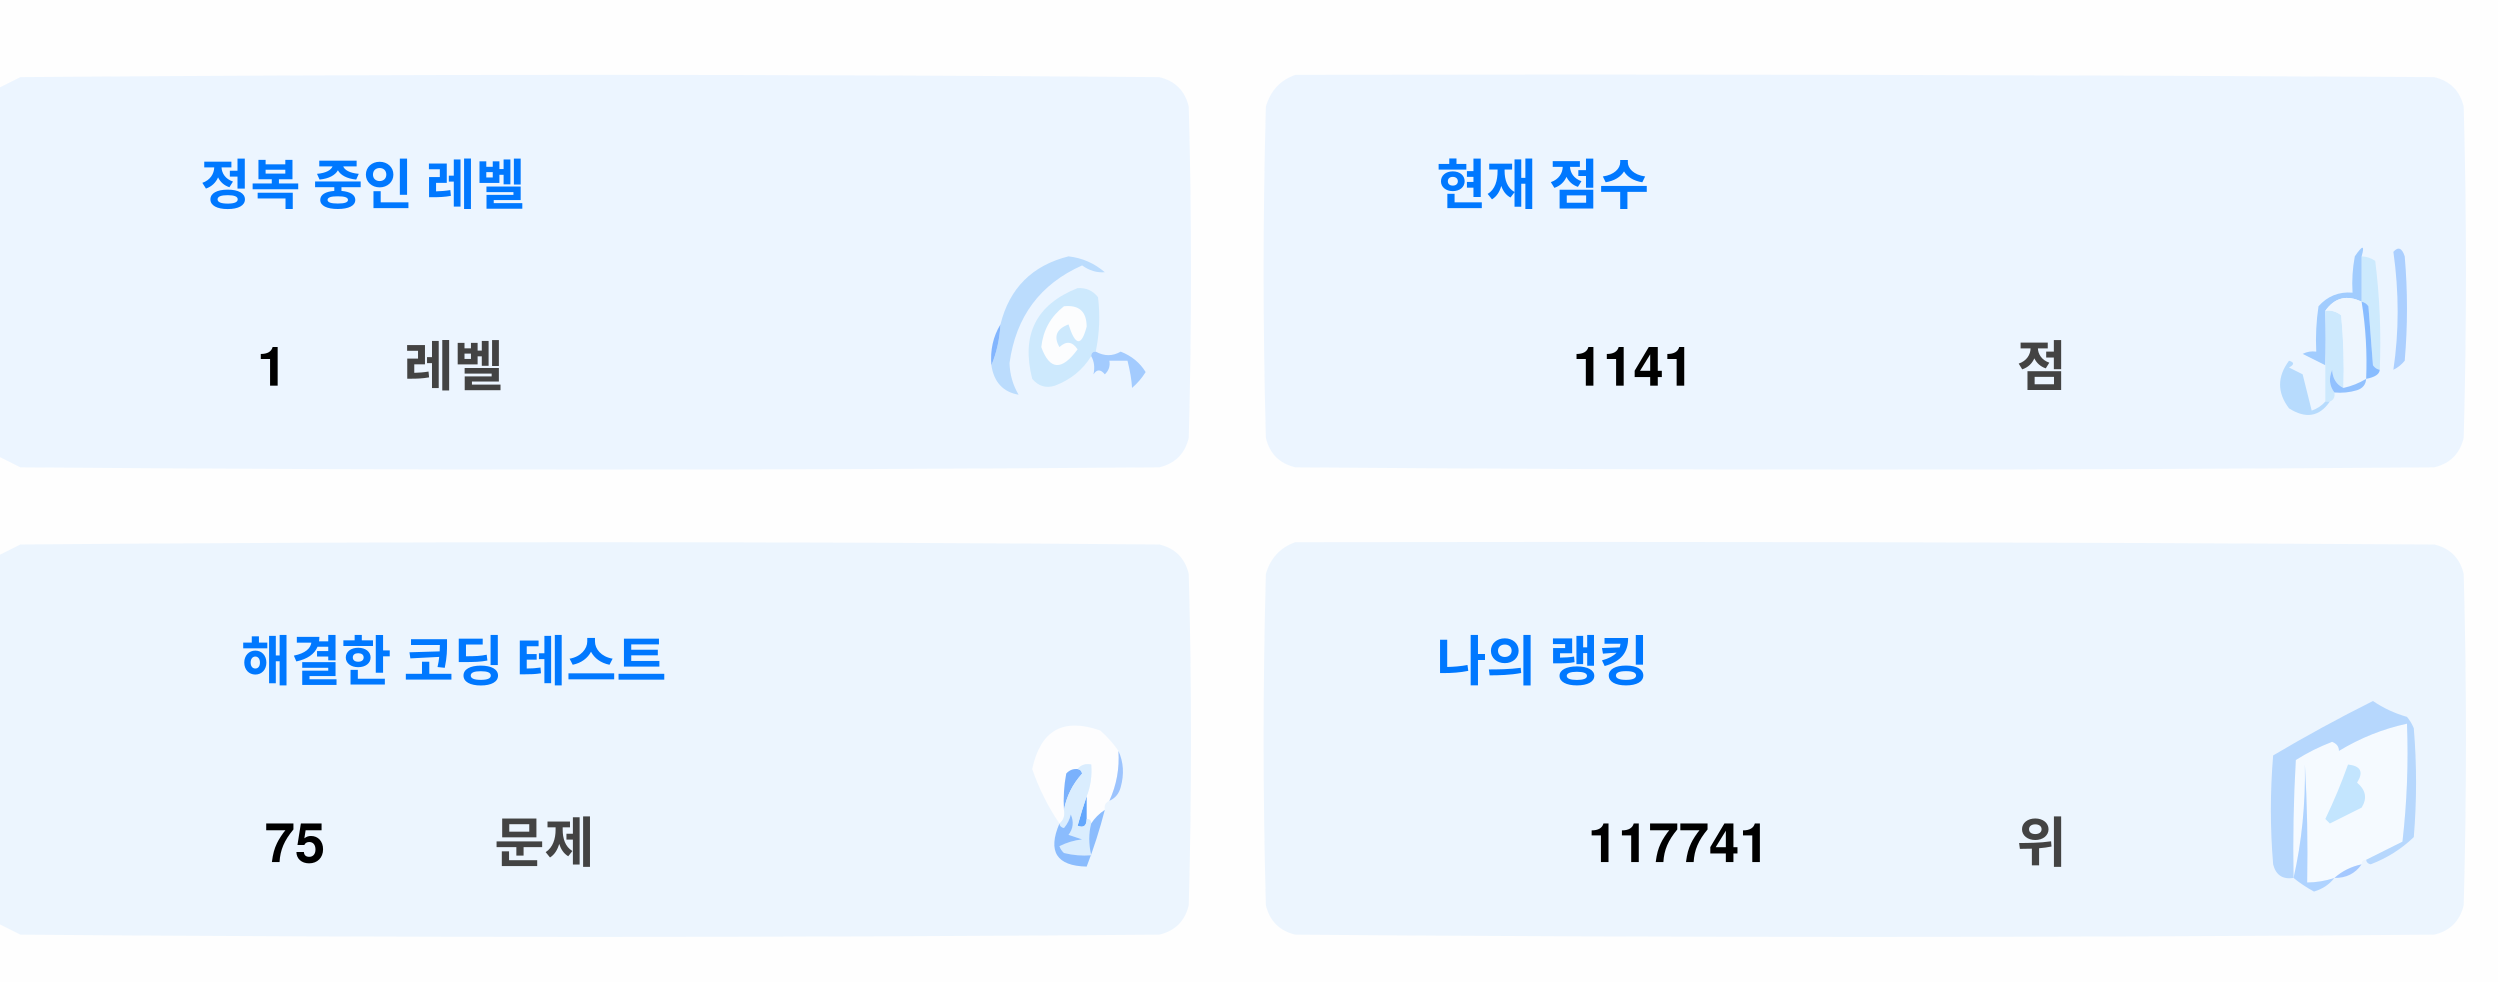
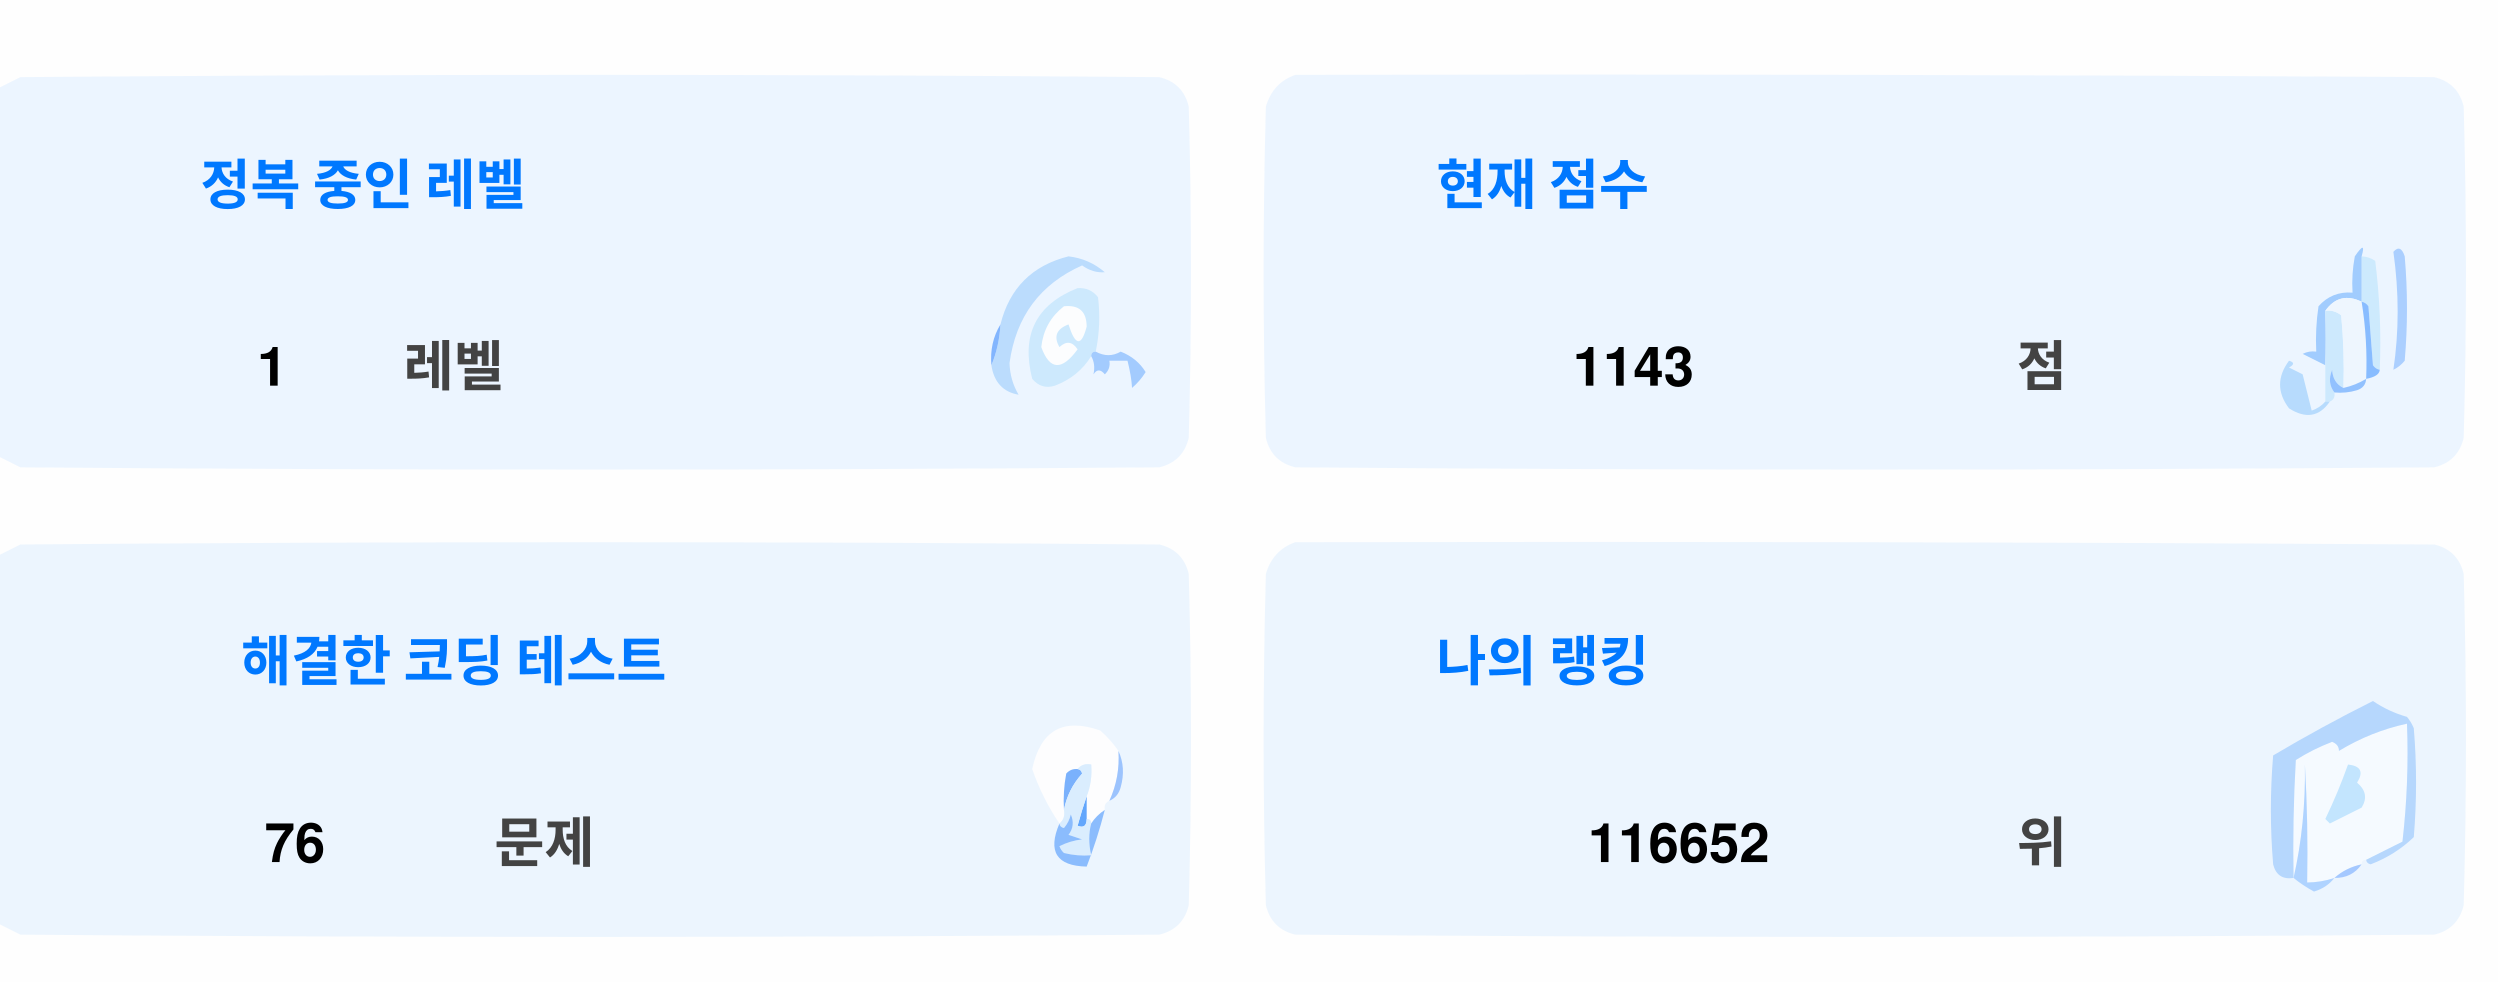
<svg xmlns="http://www.w3.org/2000/svg" version="1.1" width="551px" height="217px" style="shape-rendering:geometricPrecision; text-rendering:geometricPrecision; image-rendering:optimizeQuality; fill-rule:evenodd; clip-rule:evenodd">
  <style>.title {fill: #434343;font-size: 1rem;line-height: 1.5rem;font-weight: bold;font-family: -apple-system, BlinkMacSystemFont, Segoe UI, Helvetica, Arial, sans-serif, Apple Color Emoji, Segoe UI Emoji;}.desc {fill: #434343;font-size: 2.5rem;font-weight: bold;line-height: 1.5rem;font-family: -apple-system, BlinkMacSystemFont, Segoe UI, Helvetica, Arial, sans-serif, Apple Color Emoji, Segoe UI Emoji;}.desc-2 {fill: #434343;font-size: 1rem;font-weight: bold;line-height: 1.5rem;font-family: -apple-system, BlinkMacSystemFont, Segoe UI, Helvetica, Arial, sans-serif, Apple Color Emoji, Segoe UI Emoji;}.text, .desc {animation: twinkling 4s ease-in-out infinite;}@keyframes twinkling {40% { opacity: 1; }50% { opacity: 0.5; }60% { opacity: 1; }70% { opacity: 0.5; }80% { opacity: 1; }}</style>
  <g>
    <path style="opacity:1" fill="#fefefe" d="M -0.5,-0.5 C 183.167,-0.5 366.833,-0.5 550.5,-0.5C 550.5,71.833 550.5,144.167 550.5,216.5C 366.833,216.5 183.167,216.5 -0.5,216.5C -0.5,212.167 -0.5,207.833 -0.5,203.5C 1.14,204.32 2.807,205.153 4.5,206C 88.167,206.667 171.833,206.667 255.5,206C 259,205.167 261.167,203 262,199.5C 262.667,175.167 262.667,150.833 262,126.5C 261.167,123 259,120.833 255.5,120C 171.833,119.333 88.167,119.333 4.5,120C 2.807,120.847 1.14,121.68 -0.5,122.5C -0.5,115.167 -0.5,107.833 -0.5,100.5C 1.14,101.32 2.807,102.153 4.5,103C 88.167,103.667 171.833,103.667 255.5,103C 259,102.167 261.167,100 262,96.5C 262.667,72.167 262.667,47.833 262,23.5C 261.167,20 259,17.833 255.5,17C 171.833,16.333 88.167,16.333 4.5,17C 2.807,17.847 1.14,18.68 -0.5,19.5C -0.5,12.833 -0.5,6.167 -0.5,-0.5 Z" />
  </g>
  <g>
    <path style="opacity:1" fill="#ecf5ff" d="M -0.5,100.5 C -0.5,73.5 -0.5,46.5 -0.5,19.5C 1.14,18.68 2.807,17.847 4.5,17C 88.167,16.333 171.833,16.333 255.5,17C 259,17.833 261.167,20 262,23.5C 262.667,47.833 262.667,72.167 262,96.5C 261.167,100 259,102.167 255.5,103C 171.833,103.667 88.167,103.667 4.5,103C 2.807,102.153 1.14,101.32 -0.5,100.5 Z" />
  </g>
  <g>
    <path style="opacity:1" fill="#ecf5ff" d="M 285.5,16.5 C 369.167,16.333 452.834,16.5 536.5,17C 540,17.833 542.167,20 543,23.5C 543.667,47.833 543.667,72.167 543,96.5C 542.167,100 540,102.167 536.5,103C 452.833,103.667 369.167,103.667 285.5,103C 282,102.167 279.833,100 279,96.5C 278.333,72.167 278.333,47.833 279,23.5C 280.018,19.985 282.185,17.652 285.5,16.5 Z" />
  </g>
  <g>
    <path style="opacity:1" fill="#cdeafd" d="M 520.5,56.5 C 521.583,56.539 522.583,56.873 523.5,57.5C 524.498,65.472 524.831,73.472 524.5,81.5C 523.883,81.389 523.383,81.056 523,80.5C 522.667,76.167 522.333,71.833 522,67.5C 521.617,66.944 521.117,66.611 520.5,66.5C 520.5,63.167 520.5,59.833 520.5,56.5 Z" />
  </g>
  <g>
    <path style="opacity:1" fill="#abcfff" d="M 527.5,55.5 C 528.566,54.308 529.399,54.641 530,56.5C 530.667,64.167 530.667,71.833 530,79.5C 529.311,80.357 528.478,81.023 527.5,81.5C 528.758,73.08 528.758,64.414 527.5,55.5 Z" />
  </g>
  <g>
    <path style="opacity:1" fill="#bbdcfd" d="M 218.5,80.5 C 219.657,77.727 220.324,74.727 220.5,71.5C 222.49,63.51 227.49,58.51 235.5,56.5C 238.528,56.847 241.194,58.014 243.5,60C 241.744,60.141 240.078,59.641 238.5,58.5C 229.247,62.607 223.914,69.773 222.5,80C 222.565,82.526 223.232,84.859 224.5,87C 221.07,86.397 219.07,84.231 218.5,80.5 Z" />
  </g>
  <g>
    <path style="opacity:1" fill="#cde9fd" d="M 241.5,77.5 C 240.833,77.5 240.5,77.833 240.5,78.5C 238.628,81.529 235.961,83.695 232.5,85C 230.536,85.624 228.869,85.124 227.5,83.5C 225.021,73.791 228.354,67.124 237.5,63.5C 239.374,63.39 240.874,64.056 242,65.5C 242.497,69.524 242.331,73.524 241.5,77.5 Z" />
  </g>
  <g>
    <path style="opacity:1" fill="#fcfdfe" d="M 234.5,67.5 C 237.826,67.162 239.493,68.662 239.5,72C 238.334,76.434 237,76.267 235.5,71.5C 232.832,72.515 232.166,74.182 233.5,76.5C 235.017,75.089 236.351,75.256 237.5,77C 234.006,81.771 231.34,81.605 229.5,76.5C 229.904,72.771 231.571,69.771 234.5,67.5 Z" />
  </g>
  <g>
    <path style="opacity:1" fill="#a1ccfe" d="M 520.5,56.5 C 520.5,59.833 520.5,63.167 520.5,66.5C 517.238,64.922 514.572,65.589 512.5,68.5C 512.617,72.81 512.617,76.81 512.5,80.5C 510.86,79.68 509.193,78.847 507.5,78C 508.448,77.517 509.448,77.35 510.5,77.5C 510.335,74.15 510.502,70.817 511,67.5C 512.995,65.253 515.495,64.253 518.5,64.5C 518.336,61.813 518.503,59.146 519,56.5C 520.731,53.969 521.231,53.969 520.5,56.5 Z" />
  </g>
  <g>
    <path style="opacity:1" fill="#cde9fd" d="M 512.5,68.5 C 513.822,68.33 514.989,68.663 516,69.5C 516.499,74.823 516.666,80.156 516.5,85.5C 514.955,84.77 514.122,83.437 514,81.5C 513.22,83.387 513.387,85.054 514.5,86.5C 514.672,87.492 514.338,88.158 513.5,88.5C 513.167,88.5 512.833,88.5 512.5,88.5C 512.5,85.833 512.5,83.167 512.5,80.5C 512.617,76.81 512.617,72.81 512.5,68.5 Z" />
  </g>
  <g>
    <path style="opacity:1" fill="#eef6fe" d="M 520.5,66.5 C 521.407,72.106 521.74,77.773 521.5,83.5C 519.95,84.441 518.284,85.108 516.5,85.5C 516.666,80.156 516.499,74.823 516,69.5C 514.989,68.663 513.822,68.33 512.5,68.5C 514.572,65.589 517.238,64.922 520.5,66.5 Z" />
  </g>
  <g>
    <path style="opacity:1" fill="#88bcff" d="M 520.5,66.5 C 521.117,66.611 521.617,66.944 522,67.5C 522.333,71.833 522.667,76.167 523,80.5C 523.383,81.056 523.883,81.389 524.5,81.5C 524.445,82.469 523.445,83.136 521.5,83.5C 521.74,77.773 521.407,72.106 520.5,66.5 Z" />
  </g>
  <g>
    <path style="opacity:1" fill="#82b5fe" d="M 220.5,71.5 C 220.324,74.727 219.657,77.727 218.5,80.5C 218.215,77.171 218.882,74.171 220.5,71.5 Z" />
  </g>
  <g>
    <path style="opacity:1" fill="#a3cbfe" d="M 240.5,78.5 C 240.5,77.833 240.833,77.5 241.5,77.5C 243.391,78.536 245.224,78.536 247,77.5C 249.391,78.429 251.225,79.929 252.5,82C 251.681,83.319 250.681,84.486 249.5,85.5C 249.409,83.777 249.075,81.777 248.5,79.5C 247.167,79.5 245.833,79.5 244.5,79.5C 244.719,80.675 244.386,81.675 243.5,82.5C 242.575,81.359 241.741,81.359 241,82.5C 241.331,80.981 241.164,79.648 240.5,78.5 Z" />
  </g>
  <g>
    <path style="opacity:1" fill="#b7dbfd" d="M 512.5,88.5 C 512.833,88.5 513.167,88.5 513.5,88.5C 511.199,91.857 508.199,92.357 504.5,90C 501.872,86.535 501.872,83.035 504.5,79.5C 505.696,79.846 505.696,80.346 504.5,81C 505.5,81.5 506.5,82 507.5,82.5C 508.167,85.167 508.833,87.833 509.5,90.5C 510.739,90.058 511.739,89.391 512.5,88.5 Z" />
  </g>
  <g>
    <path style="opacity:1" fill="#92c1fe" d="M 516.5,85.5 C 518.284,85.108 519.95,84.441 521.5,83.5C 521.423,84.75 520.756,85.583 519.5,86C 517.866,86.493 516.199,86.66 514.5,86.5C 513.387,85.054 513.22,83.387 514,81.5C 514.122,83.437 514.955,84.77 516.5,85.5 Z" />
  </g>
  <g>
    <path style="opacity:1" fill="#ecf5fe" d="M -0.5,203.5 C -0.5,176.5 -0.5,149.5 -0.5,122.5C 1.14,121.68 2.807,120.847 4.5,120C 88.167,119.333 171.833,119.333 255.5,120C 259,120.833 261.167,123 262,126.5C 262.667,150.833 262.667,175.167 262,199.5C 261.167,203 259,205.167 255.5,206C 171.833,206.667 88.167,206.667 4.5,206C 2.807,205.153 1.14,204.32 -0.5,203.5 Z" />
  </g>
  <g>
    <path style="opacity:1" fill="#ecf5fe" d="M 285.5,119.5 C 369.167,119.333 452.834,119.5 536.5,120C 540,120.833 542.167,123 543,126.5C 543.667,150.833 543.667,175.167 543,199.5C 542.167,203 540,205.167 536.5,206C 452.833,206.667 369.167,206.667 285.5,206C 282,205.167 279.833,203 279,199.5C 278.333,175.167 278.333,150.833 279,126.5C 280.018,122.985 282.185,120.652 285.5,119.5 Z" />
  </g>
  <g>
    <path style="opacity:1" fill="#fdfdfe" d="M 246.5,165.5 C 246.758,169.367 246.092,173.034 244.5,176.5C 243.662,176.842 243.328,177.508 243.5,178.5C 242.272,179.306 241.272,180.306 240.5,181.5C 240.5,180.833 240.167,180.5 239.5,180.5C 239.5,178.833 239.5,177.167 239.5,175.5C 240.369,173.283 240.702,170.95 240.5,168.5C 239.209,168.263 238.209,168.596 237.5,169.5C 236.504,169.414 235.671,169.748 235,170.5C 234.503,173.146 234.336,175.813 234.5,178.5C 234.737,179.791 234.404,180.791 233.5,181.5C 230.986,177.806 228.986,173.806 227.5,169.5C 229.309,160.957 234.309,158.124 242.5,161C 244.07,162.397 245.404,163.897 246.5,165.5 Z" />
  </g>
  <g>
    <path style="opacity:1" fill="#f5faff" d="M 521.5,189.5 C 520.833,189.5 520.5,189.833 520.5,190.5C 518.181,190.992 516.181,191.992 514.5,193.5C 512.565,194.15 510.565,194.483 508.5,194.5C 508.666,185.827 508.5,177.16 508,168.5C 508.141,177.227 507.308,185.56 505.5,193.5C 505.334,184.827 505.5,176.16 506,167.5C 508.527,165.903 511.194,164.57 514,163.5C 515.011,163.892 515.511,164.559 515.5,165.5C 520.21,162.641 525.21,160.641 530.5,159.5C 530.831,168.192 530.498,176.859 529.5,185.5C 526.807,186.847 524.14,188.18 521.5,189.5 Z" />
  </g>
  <g>
    <path style="opacity:1" fill="#b6d7fd" d="M 521.5,189.5 C 524.14,188.18 526.807,186.847 529.5,185.5C 530.498,176.859 530.831,168.192 530.5,159.5C 525.21,160.641 520.21,162.641 515.5,165.5C 515.511,164.559 515.011,163.892 514,163.5C 511.194,164.57 508.527,165.903 506,167.5C 505.5,176.16 505.334,184.827 505.5,193.5C 503.089,193.863 501.589,192.863 501,190.5C 500.333,182.5 500.333,174.5 501,166.5C 508.173,162.246 515.507,158.246 523,154.5C 525.304,156.068 527.804,157.235 530.5,158C 531.126,158.75 531.626,159.584 532,160.5C 532.667,168.5 532.667,176.5 532,184.5C 529.292,187.111 526.125,189.111 522.5,190.5C 521.893,190.376 521.56,190.043 521.5,189.5 Z" />
  </g>
  <g>
    <path style="opacity:1" fill="#c3e5fe" d="M 517.5,168.5 C 520.317,168.801 520.984,170.134 519.5,172.5C 521.439,174.122 521.772,175.956 520.5,178C 518.167,179.167 515.833,180.333 513.5,181.5C 513.167,181.167 512.833,180.833 512.5,180.5C 514.414,176.515 516.081,172.515 517.5,168.5 Z" />
  </g>
  <g>
    <path style="opacity:1" fill="#7ab1fc" d="M 237.5,169.5 C 238.043,169.56 238.376,169.893 238.5,170.5C 236.395,172.836 235.062,175.503 234.5,178.5C 234.336,175.813 234.503,173.146 235,170.5C 235.671,169.748 236.504,169.414 237.5,169.5 Z" />
  </g>
  <g>
    <path style="opacity:1" fill="#afd3ff" d="M 514.5,193.5 C 513.378,194.947 511.878,195.947 510,196.5C 508.348,195.601 506.848,194.601 505.5,193.5C 507.308,185.56 508.141,177.227 508,168.5C 508.5,177.16 508.666,185.827 508.5,194.5C 510.565,194.483 512.565,194.15 514.5,193.5 Z" />
  </g>
  <g>
    <path style="opacity:1" fill="#9cc3fd" d="M 246.5,165.5 C 247.634,167.966 247.801,170.633 247,173.5C 246.623,174.942 245.79,175.942 244.5,176.5C 246.092,173.034 246.758,169.367 246.5,165.5 Z" />
  </g>
  <g>
    <path style="opacity:1" fill="#62a6fc" d="M 239.5,175.5 C 239.5,177.167 239.5,178.833 239.5,180.5C 239.483,182.028 238.816,182.528 237.5,182C 238.117,179.723 238.784,177.556 239.5,175.5 Z" />
  </g>
  <g>
    <path style="opacity:1" fill="#daedfe" d="M 237.5,169.5 C 238.209,168.596 239.209,168.263 240.5,168.5C 240.702,170.95 240.369,173.283 239.5,175.5C 238.784,177.556 238.117,179.723 237.5,182C 238.816,182.528 239.483,182.028 239.5,180.5C 240.167,180.5 240.5,180.833 240.5,181.5C 239.918,183.669 239.918,186.002 240.5,188.5C 238.473,188.662 236.473,188.495 234.5,188C 234.043,187.586 233.709,187.086 233.5,186.5C 235.078,185.702 236.744,185.202 238.5,185C 237.5,184.667 236.5,184.333 235.5,184C 236.554,182.612 236.72,181.112 236,179.5C 235.751,180.624 235.251,181.624 234.5,182.5C 233.893,182.376 233.56,182.043 233.5,181.5C 234.404,180.791 234.737,179.791 234.5,178.5C 235.062,175.503 236.395,172.836 238.5,170.5C 238.376,169.893 238.043,169.56 237.5,169.5 Z" />
  </g>
  <g>
    <path style="opacity:1" fill="#8bbcfd" d="M 243.5,178.5 C 242.395,182.803 241.062,186.969 239.5,191C 232.857,190.847 230.857,187.68 233.5,181.5C 233.56,182.043 233.893,182.376 234.5,182.5C 235.251,181.624 235.751,180.624 236,179.5C 236.72,181.112 236.554,182.612 235.5,184C 236.5,184.333 237.5,184.667 238.5,185C 236.744,185.202 235.078,185.702 233.5,186.5C 233.709,187.086 234.043,187.586 234.5,188C 236.473,188.495 238.473,188.662 240.5,188.5C 239.918,186.002 239.918,183.669 240.5,181.5C 241.272,180.306 242.272,179.306 243.5,178.5 Z" />
  </g>
  <g>
    <path style="opacity:1" fill="#a4c8ff" d="M 520.5,190.5 C 519.089,192.539 517.089,193.539 514.5,193.5C 516.181,191.992 518.181,190.992 520.5,190.5 Z" />
  </g>
  <text text-anchor="middle" x="80" y="45" class="title" style="fill:#0078ff;" stroke="#none" stroke-width="1">정복 중인 레벨</text>
  <text text-anchor="middle" x="60" y="85" class="desc" style="fill:#000000;" stroke="#none" stroke-width="1">1</text>
  <text text-anchor="middle" x="100" y="85" class="desc-2" style="fill:#434343;" stroke="#none" stroke-width="1">레벨</text>
  <text text-anchor="middle" x="340" y="45" class="title" style="fill:#0078ff;" stroke="#none" stroke-width="1">현재 점수</text>
-   <text text-anchor="middle" x="360" y="85" class="desc" style="fill:#000000;" stroke="#none" stroke-width="1">1141</text>
+   <text text-anchor="middle" x="360" y="85" class="desc" style="fill:#000000;" stroke="#none" stroke-width="1">1143</text>
  <text text-anchor="middle" x="450" y="85" class="desc-2" style="fill:#434343;" stroke="#none" stroke-width="1">점</text>
  <text text-anchor="middle" x="100" y="150" class="title" style="fill:#0078ff;" stroke="#none" stroke-width="1">해결한 코딩 테스트</text>
-   <text text-anchor="middle" x="65" y="190" class="desc" style="fill:#000000;" stroke="#none" stroke-width="1">75</text>
+   <text text-anchor="middle" x="65" y="190" class="desc" style="fill:#000000;" stroke="#none" stroke-width="1">76</text>
  <text text-anchor="middle" x="120" y="190" class="desc-2" style="fill:#434343;" stroke="#none" stroke-width="1">문제</text>
  <text text-anchor="middle" x="340" y="150" class="title" style="fill:#0078ff;" stroke="#none" stroke-width="1">나의 랭킹</text>
-   <text text-anchor="middle" x="370" y="190" class="desc" style="fill:#000000;" stroke="#none" stroke-width="1">117741</text>
+   <text text-anchor="middle" x="370" y="190" class="desc" style="fill:#000000;" stroke="#none" stroke-width="1">116652</text>
  <text text-anchor="middle" x="450" y="190" class="desc-2" style="fill:#434343;" stroke="#none" stroke-width="1">위</text>
</svg>
